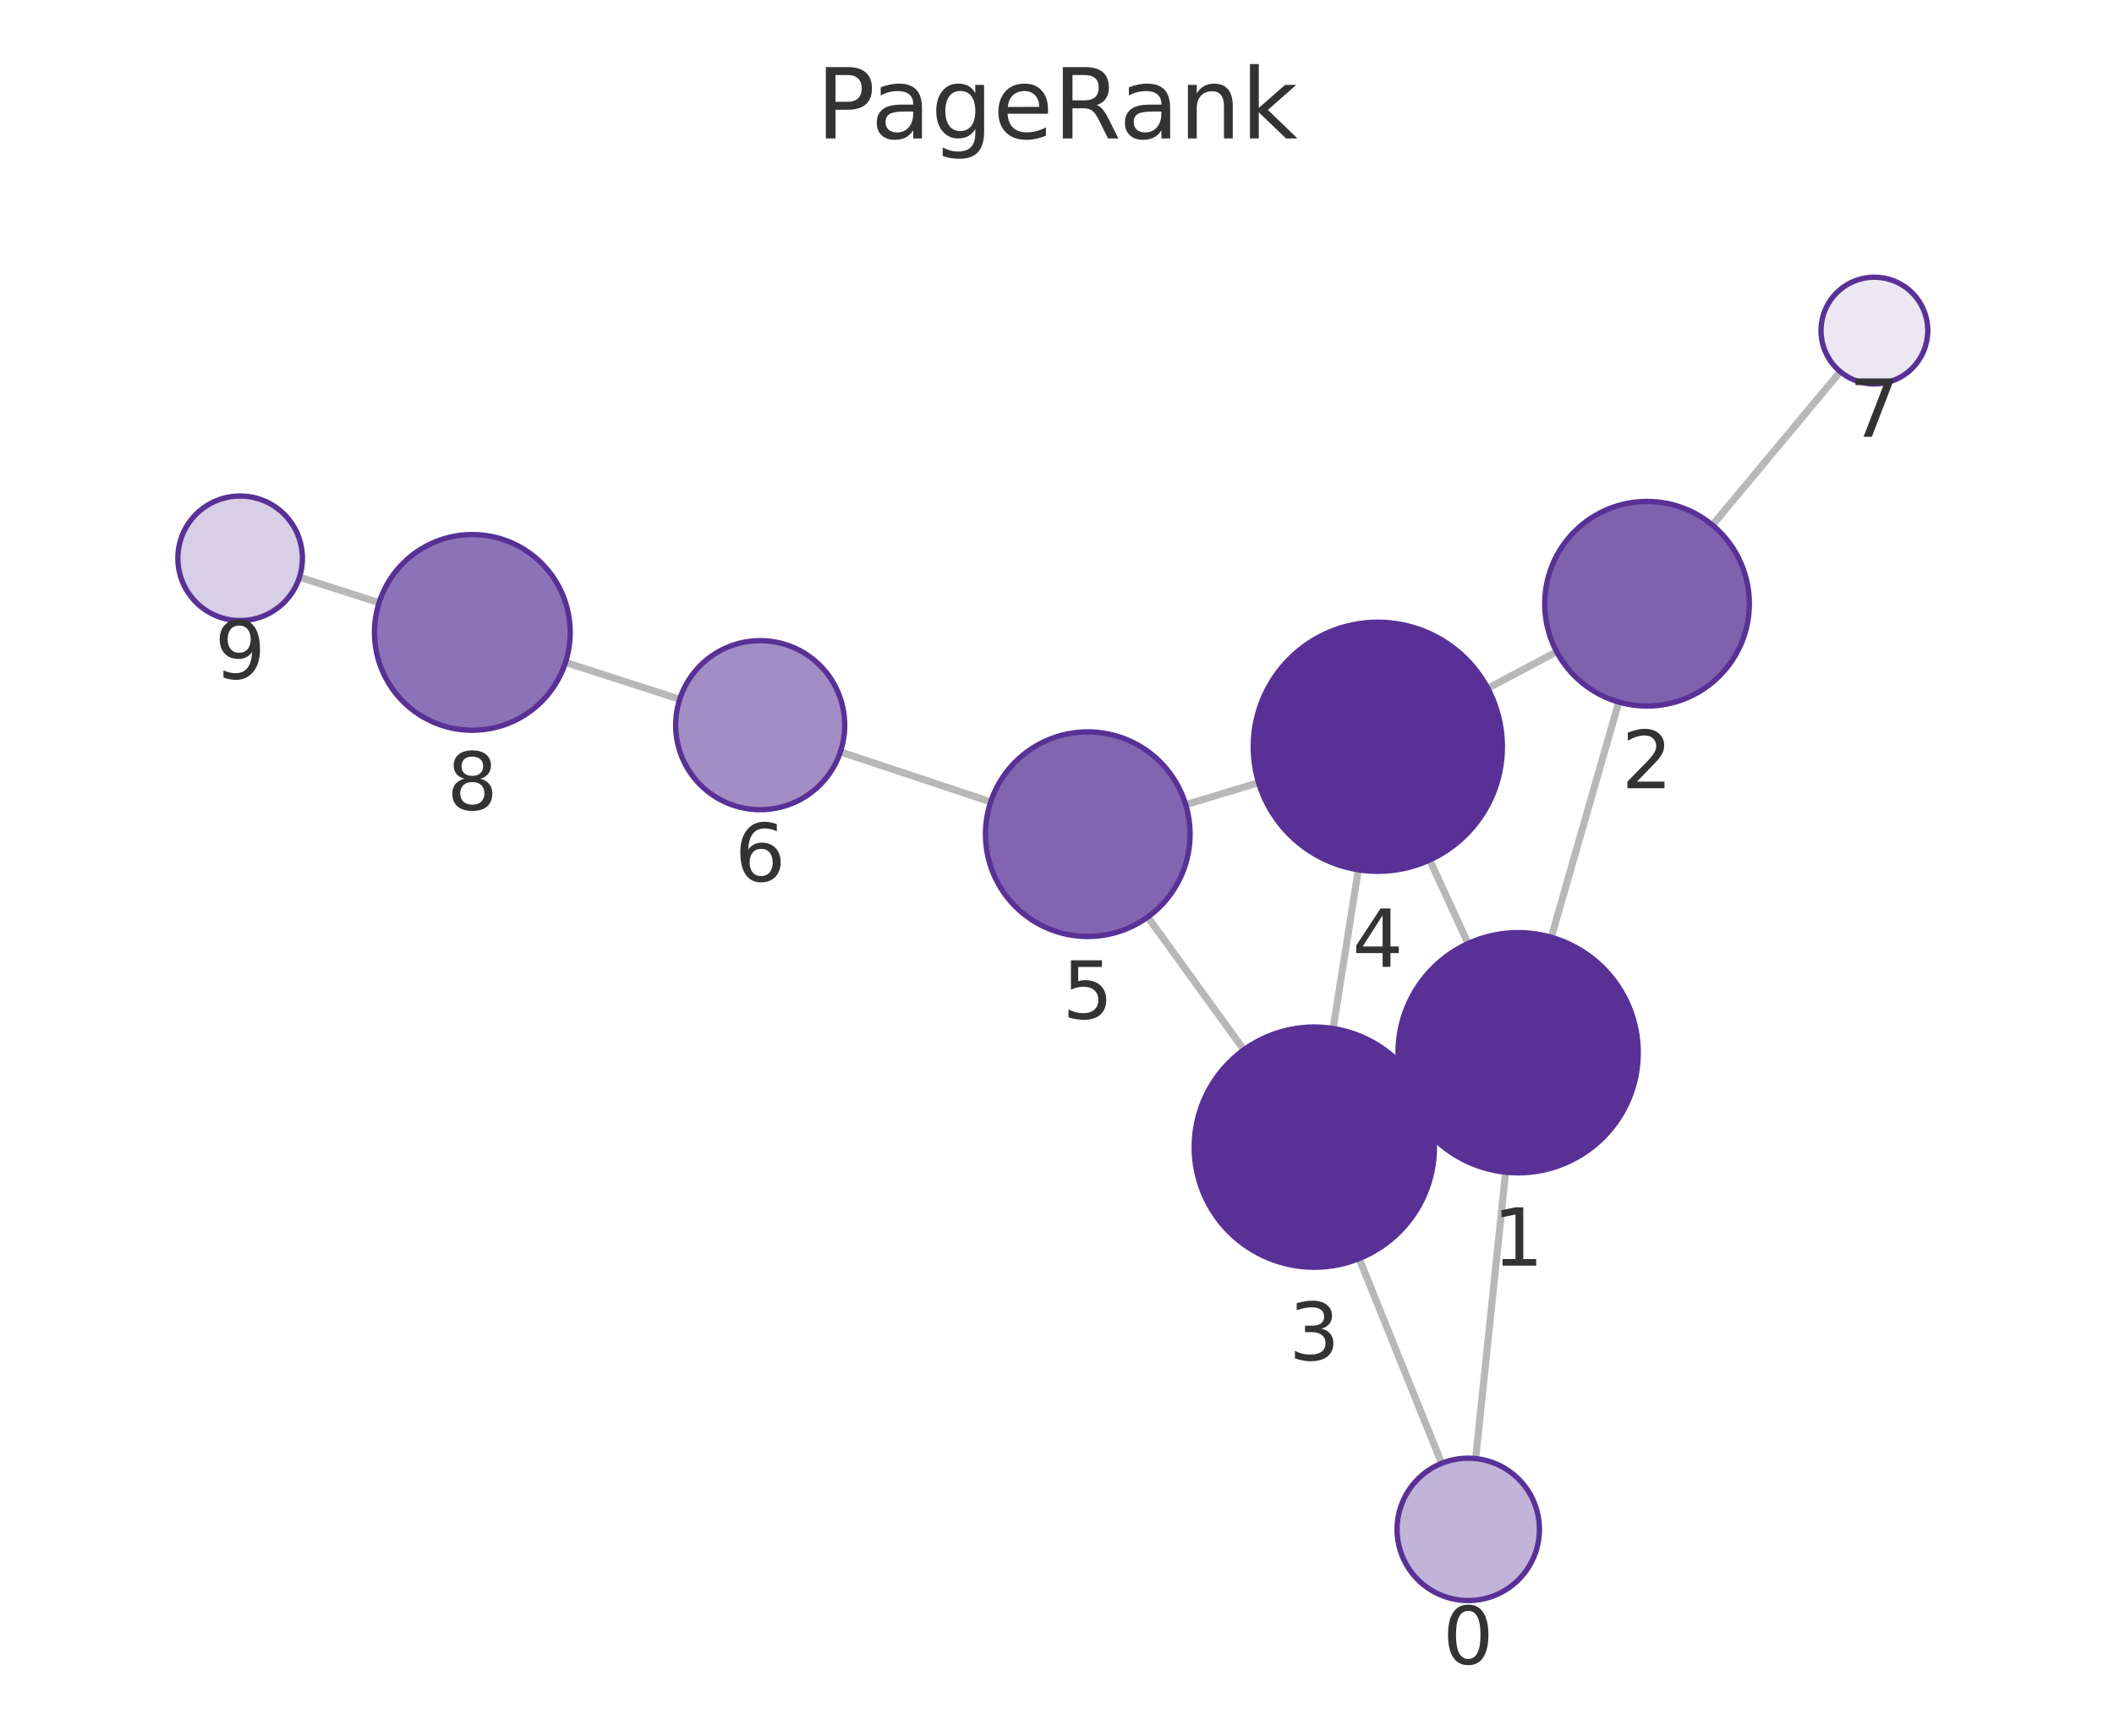
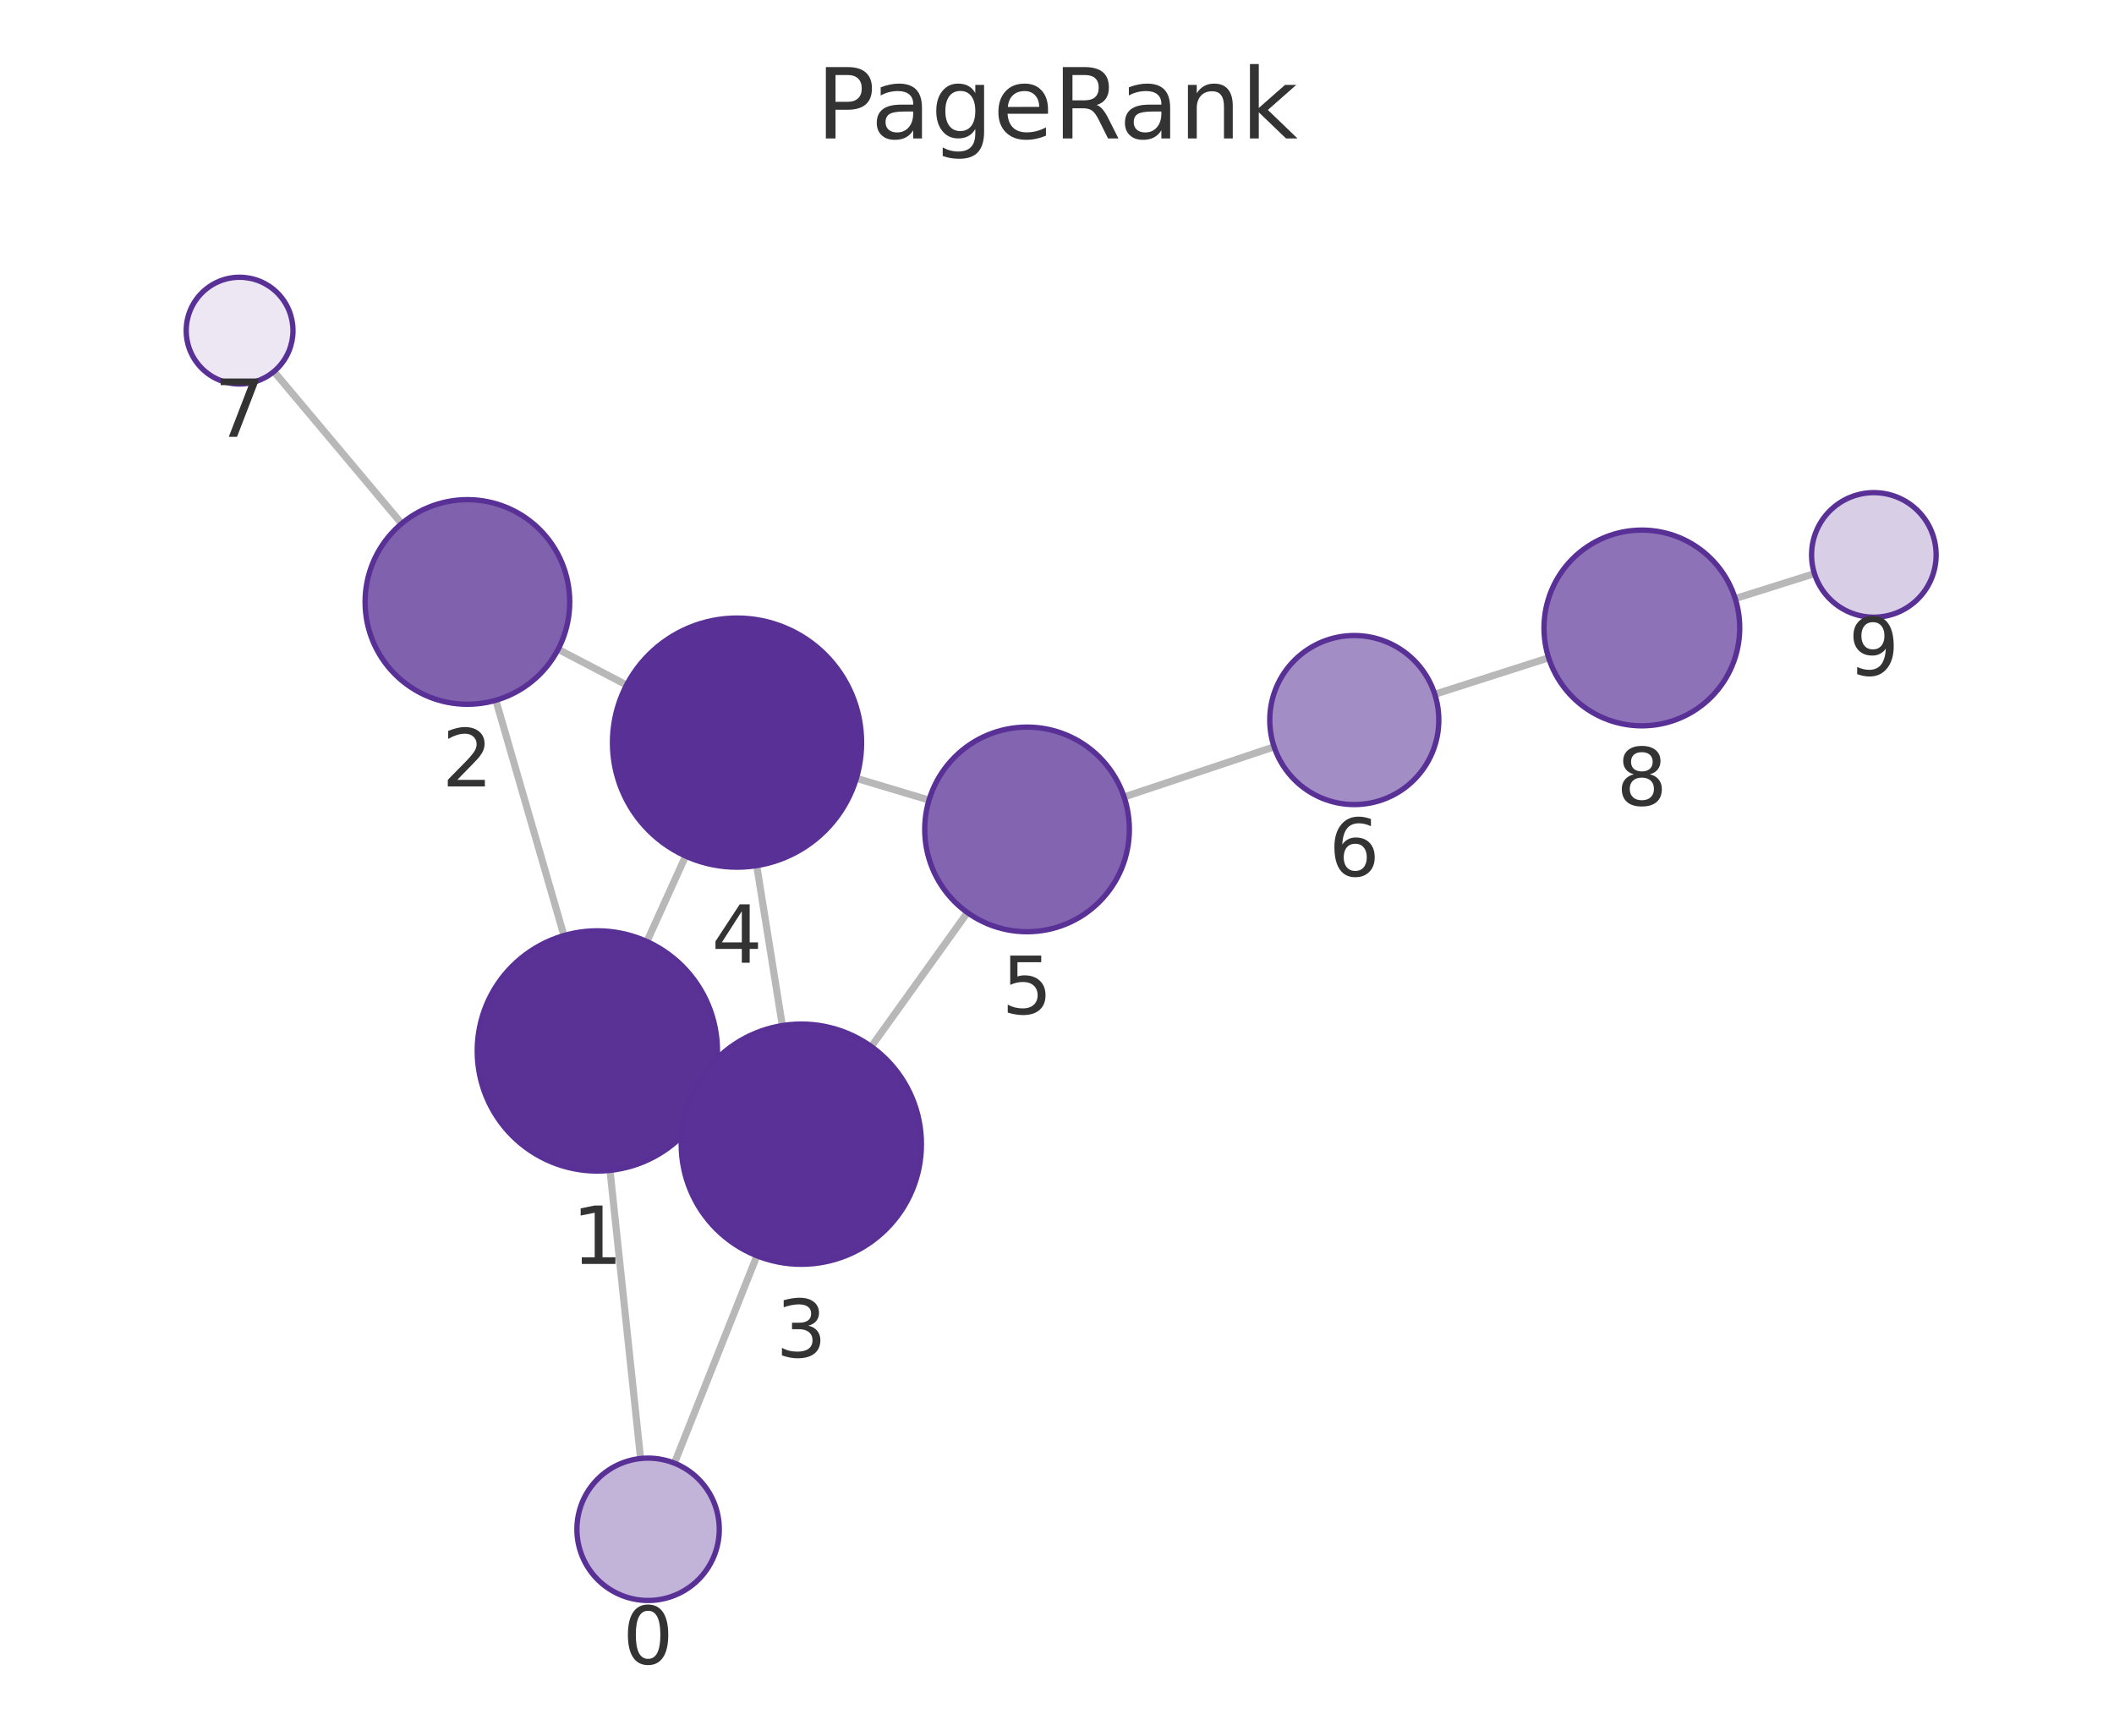
<svg xmlns="http://www.w3.org/2000/svg" xmlns:xlink="http://www.w3.org/1999/xlink" width="237.6pt" height="195.078pt" viewBox="0 0 237.6 195.078" version="1.1">
  <defs>
    <style type="text/css">*{stroke-linejoin: round; stroke-linecap: butt}</style>
  </defs>
  <g id="figure_1">
    <g id="patch_1">
      <path d="M 0 195.078  L 237.6 195.078  L 237.6 0  L 0 0  L 0 195.078  z " style="fill: none" />
    </g>
    <g id="axes_1">
      <g id="patch_2">
        <path d="M 7.2 187.878  L 230.4 187.878  L 230.4 21.558  L 7.2 21.558  L 7.2 187.878  z " style="fill: none" />
      </g>
      <g id="EdgeCollection_1">
-         <path d="M 165.854 163.937  L 169.222 131.747  " clip-path="url(#pdcaeba4bbf)" style="fill: #b8b8b8; stroke: #b8b8b8; stroke-width: 0.8" />
-         <path d="M 162.033 164.472  L 152.763 141.454  " clip-path="url(#pdcaeba4bbf)" style="fill: #b8b8b8; stroke: #b8b8b8; stroke-width: 0.8" />
-         <path d="M 174.352 105.345  L 181.942 78.909  " clip-path="url(#pdcaeba4bbf)" style="fill: #b8b8b8; stroke: #b8b8b8; stroke-width: 0.8" />
-         <path d="M 158.377 123.995  L 159.97 123.257  " clip-path="url(#pdcaeba4bbf)" style="fill: #b8b8b8; stroke: #b8b8b8; stroke-width: 0.8" />
-         <path d="M 165 106.049  L 160.693 96.657  " clip-path="url(#pdcaeba4bbf)" style="fill: #b8b8b8; stroke: #b8b8b8; stroke-width: 0.8" />
-         <path d="M 174.959 73.251  L 167.221 77.363  " clip-path="url(#pdcaeba4bbf)" style="fill: #b8b8b8; stroke: #b8b8b8; stroke-width: 0.8" />
-         <path d="M 192.472 59.017  L 206.832 41.767  " clip-path="url(#pdcaeba4bbf)" style="fill: #b8b8b8; stroke: #b8b8b8; stroke-width: 0.8" />
-         <path d="M 149.835 115.598  L 152.664 97.758  " clip-path="url(#pdcaeba4bbf)" style="fill: #b8b8b8; stroke: #b8b8b8; stroke-width: 0.8" />
-         <path d="M 139.804 117.996  L 129.001 103.073  " clip-path="url(#pdcaeba4bbf)" style="fill: #b8b8b8; stroke: #b8b8b8; stroke-width: 0.8" />
-         <path d="M 141.453 87.972  L 133.269 90.439  " clip-path="url(#pdcaeba4bbf)" style="fill: #b8b8b8; stroke: #b8b8b8; stroke-width: 0.8" />
-         <path d="M 111.346 90.127  L 94.455 84.505  " clip-path="url(#pdcaeba4bbf)" style="fill: #b8b8b8; stroke: #b8b8b8; stroke-width: 0.8" />
-         <path d="M 76.399 78.591  L 63.558 74.453  " clip-path="url(#pdcaeba4bbf)" style="fill: #b8b8b8; stroke: #b8b8b8; stroke-width: 0.8" />
-         <path d="M 42.609 67.734  L 33.659 64.877  " clip-path="url(#pdcaeba4bbf)" style="fill: #b8b8b8; stroke: #b8b8b8; stroke-width: 0.8" />
+         <path d="M 71.997 163.93  L 68.561 131.545  " clip-path="url(#pba30125079)" style="fill: #b8b8b8; stroke: #b8b8b8; stroke-width: 0.8" />
+         <path d="M 75.799 164.452  L 85.072 141.143  " clip-path="url(#pba30125079)" style="fill: #b8b8b8; stroke: #b8b8b8; stroke-width: 0.8" />
+         <path d="M 63.384 105.152  L 55.731 78.705  " clip-path="url(#pba30125079)" style="fill: #b8b8b8; stroke: #b8b8b8; stroke-width: 0.8" />
+         <path d="M 79.415 123.732  L 77.784 122.987  " clip-path="url(#pba30125079)" style="fill: #b8b8b8; stroke: #b8b8b8; stroke-width: 0.8" />
+         <path d="M 72.708 105.823  L 77.059 96.218  " clip-path="url(#pba30125079)" style="fill: #b8b8b8; stroke: #b8b8b8; stroke-width: 0.8" />
+         <path d="M 62.73 72.977  L 70.424 76.99  " clip-path="url(#pba30125079)" style="fill: #b8b8b8; stroke: #b8b8b8; stroke-width: 0.8" />
+         <path d="M 45.14 58.851  L 30.787 41.757  " clip-path="url(#pba30125079)" style="fill: #b8b8b8; stroke: #b8b8b8; stroke-width: 0.8" />
+         <path d="M 87.928 115.269  L 85.05 97.29  " clip-path="url(#pba30125079)" style="fill: #b8b8b8; stroke: #b8b8b8; stroke-width: 0.8" />
+         <path d="M 97.93 117.629  L 108.731 102.567  " clip-path="url(#pba30125079)" style="fill: #b8b8b8; stroke: #b8b8b8; stroke-width: 0.8" />
+         <path d="M 96.249 87.48  L 104.416 89.925  " clip-path="url(#pba30125079)" style="fill: #b8b8b8; stroke: #b8b8b8; stroke-width: 0.8" />
+         <path d="M 126.34 89.577  L 143.203 83.94  " clip-path="url(#pba30125079)" style="fill: #b8b8b8; stroke: #b8b8b8; stroke-width: 0.8" />
+         <path d="M 161.261 78.032  L 174.058 73.935  " clip-path="url(#pba30125079)" style="fill: #b8b8b8; stroke: #b8b8b8; stroke-width: 0.8" />
+         <path d="M 195.026 67.276  L 203.934 64.471  " clip-path="url(#pba30125079)" style="fill: #b8b8b8; stroke: #b8b8b8; stroke-width: 0.8" />
      </g>
      <g id="VertexCollection_1">
-         <path d="M 165.021 179.893  C 167.143 179.893 169.178 179.05 170.678 177.55  C 172.178 176.05 173.021 174.015 173.021 171.893  C 173.021 169.772 172.178 167.737 170.678 166.236  C 169.178 164.736 167.143 163.893 165.021 163.893  C 162.899 163.893 160.864 164.736 159.364 166.236  C 157.864 167.737 157.021 169.772 157.021 171.893  C 157.021 174.015 157.864 176.05 159.364 177.55  C 160.864 179.05 162.899 179.893 165.021 179.893  z " clip-path="url(#pdcaeba4bbf)" style="fill: #c2b3d8; stroke: #593196; stroke-width: 0.6" />
-         <path d="M 170.627 131.82  C 174.207 131.82 177.641 130.398 180.173 127.866  C 182.704 125.335 184.127 121.901 184.127 118.32  C 184.127 114.74 182.704 111.306 180.173 108.774  C 177.641 106.243 174.207 104.82 170.627 104.82  C 167.047 104.82 163.612 106.243 161.081 108.774  C 158.549 111.306 157.127 114.74 157.127 118.32  C 157.127 121.901 158.549 125.335 161.081 127.866  C 163.612 130.398 167.047 131.82 170.627 131.82  z " clip-path="url(#pdcaeba4bbf)" style="fill: #5a3296; stroke: #593196; stroke-width: 0.6" />
-         <path d="M 185.115 79.356  C 188.165 79.356 191.09 78.144 193.247 75.988  C 195.404 73.831 196.615 70.906 196.615 67.856  C 196.615 64.806 195.404 61.881 193.247 59.724  C 191.09 57.568 188.165 56.356 185.115 56.356  C 182.065 56.356 179.14 57.568 176.983 59.724  C 174.827 61.881 173.615 64.806 173.615 67.856  C 173.615 70.906 174.827 73.831 176.983 75.988  C 179.14 78.144 182.065 79.356 185.115 79.356  z " clip-path="url(#pdcaeba4bbf)" style="fill: #8061ae; stroke: #593196; stroke-width: 0.6" />
-         <path d="M 147.72 142.431  C 151.3 142.431 154.734 141.008 157.266 138.477  C 159.798 135.945 161.22 132.511 161.22 128.931  C 161.22 125.351 159.798 121.917 157.266 119.385  C 154.734 116.853 151.3 115.431 147.72 115.431  C 144.14 115.431 140.706 116.853 138.174 119.385  C 135.642 121.917 134.22 125.351 134.22 128.931  C 134.22 132.511 135.642 135.945 138.174 138.477  C 140.706 141.008 144.14 142.431 147.72 142.431  z " clip-path="url(#pdcaeba4bbf)" style="fill: #5a3297; stroke: #593196; stroke-width: 0.6" />
-         <path d="M 154.858 97.931  C 158.57 97.931 162.132 96.456 164.757 93.83  C 167.382 91.205 168.858 87.644 168.858 83.931  C 168.858 80.218 167.382 76.657 164.757 74.031  C 162.132 71.406 158.57 69.931 154.858 69.931  C 151.145 69.931 147.583 71.406 144.958 74.031  C 142.333 76.657 140.858 80.218 140.858 83.931  C 140.858 87.644 142.333 91.205 144.958 93.83  C 147.583 96.456 151.145 97.931 154.858 97.931  z " clip-path="url(#pdcaeba4bbf)" style="fill: #593196; stroke: #593196; stroke-width: 0.6" />
-         <path d="M 122.258 105.258  C 125.308 105.258 128.233 104.046 130.39 101.89  C 132.546 99.733 133.758 96.808 133.758 93.758  C 133.758 90.708 132.546 87.783 130.39 85.626  C 128.233 83.47 125.308 82.258 122.258 82.258  C 119.208 82.258 116.283 83.47 114.126 85.626  C 111.97 87.783 110.758 90.708 110.758 93.758  C 110.758 96.808 111.97 99.733 114.126 101.89  C 116.283 104.046 119.208 105.258 122.258 105.258  z " clip-path="url(#pdcaeba4bbf)" style="fill: #8264b0; stroke: #593196; stroke-width: 0.6" />
-         <path d="M 85.441 91.005  C 87.961 91.005 90.377 90.004 92.159 88.223  C 93.94 86.441 94.941 84.025 94.941 81.505  C 94.941 78.986 93.94 76.569 92.159 74.788  C 90.377 73.006 87.961 72.005 85.441 72.005  C 82.922 72.005 80.505 73.006 78.724 74.788  C 76.942 76.569 75.941 78.986 75.941 81.505  C 75.941 84.025 76.942 86.441 78.724 88.223  C 80.505 90.004 82.922 91.005 85.441 91.005  z " clip-path="url(#pdcaeba4bbf)" style="fill: #a38dc5; stroke: #593196; stroke-width: 0.6" />
-         <path d="M 210.67 43.155  C 212.261 43.155 213.788 42.523 214.913 41.398  C 216.038 40.273 216.67 38.746 216.67 37.155  C 216.67 35.564 216.038 34.038 214.913 32.913  C 213.788 31.787 212.261 31.155 210.67 31.155  C 209.079 31.155 207.553 31.787 206.427 32.913  C 205.302 34.038 204.67 35.564 204.67 37.155  C 204.67 38.746 205.302 40.273 206.427 41.398  C 207.553 42.523 209.079 43.155 210.67 43.155  z " clip-path="url(#pdcaeba4bbf)" style="fill: #ece7f3; stroke: #593196; stroke-width: 0.6" />
-         <path d="M 53.088 82.079  C 56.005 82.079 58.803 80.92 60.866 78.857  C 62.929 76.795 64.088 73.996 64.088 71.079  C 64.088 68.162 62.929 65.364 60.866 63.301  C 58.803 61.238 56.005 60.079 53.088 60.079  C 50.17 60.079 47.372 61.238 45.31 63.301  C 43.247 65.364 42.088 68.162 42.088 71.079  C 42.088 73.996 43.247 76.795 45.31 78.857  C 47.372 80.92 50.17 82.079 53.088 82.079  z " clip-path="url(#pdcaeba4bbf)" style="fill: #8d72b7; stroke: #593196; stroke-width: 0.6" />
-         <path d="M 26.99 69.748  C 28.847 69.748 30.627 69.01 31.94 67.697  C 33.253 66.385 33.99 64.604 33.99 62.748  C 33.99 60.891 33.253 59.111 31.94 57.798  C 30.627 56.485 28.847 55.748 26.99 55.748  C 25.134 55.748 23.353 56.485 22.04 57.798  C 20.728 59.111 19.99 60.891 19.99 62.748  C 19.99 64.604 20.728 66.385 22.04 67.697  C 23.353 69.01 25.134 69.748 26.99 69.748  z " clip-path="url(#pdcaeba4bbf)" style="fill: #d8cee6; stroke: #593196; stroke-width: 0.6" />
+         <path d="M 72.841 179.885  C 74.963 179.885 76.998 179.042 78.498 177.542  C 79.998 176.042 80.841 174.006 80.841 171.885  C 80.841 169.763 79.998 167.728 78.498 166.228  C 76.998 164.728 74.963 163.885 72.841 163.885  C 70.72 163.885 68.685 164.728 67.184 166.228  C 65.684 167.728 64.841 169.763 64.841 171.885  C 64.841 174.006 65.684 176.042 67.184 177.542  C 68.685 179.042 70.72 179.885 72.841 179.885  z " clip-path="url(#pba30125079)" style="fill: #c2b3d8; stroke: #593196; stroke-width: 0.6" />
+         <path d="M 67.137 131.62  C 70.717 131.62 74.151 130.198 76.683 127.666  C 79.214 125.134 80.637 121.7 80.637 118.12  C 80.637 114.54 79.214 111.106 76.683 108.574  C 74.151 106.043 70.717 104.62 67.137 104.62  C 63.556 104.62 60.122 106.043 57.591 108.574  C 55.059 111.106 53.637 114.54 53.637 118.12  C 53.637 121.7 55.059 125.134 57.591 127.666  C 60.122 130.198 63.556 131.62 67.137 131.62  z " clip-path="url(#pba30125079)" style="fill: #5a3296; stroke: #593196; stroke-width: 0.6" />
+         <path d="M 52.534 79.158  C 55.584 79.158 58.509 77.946 60.666 75.79  C 62.823 73.633 64.034 70.708 64.034 67.658  C 64.034 64.608 62.823 61.683 60.666 59.526  C 58.509 57.37 55.584 56.158 52.534 56.158  C 49.484 56.158 46.559 57.37 44.403 59.526  C 42.246 61.683 41.034 64.608 41.034 67.658  C 41.034 70.708 42.246 73.633 44.403 75.79  C 46.559 77.946 49.484 79.158 52.534 79.158  z " clip-path="url(#pba30125079)" style="fill: #8061ae; stroke: #593196; stroke-width: 0.6" />
+         <path d="M 90.062 142.099  C 93.642 142.099 97.076 140.676 99.608 138.145  C 102.14 135.613 103.562 132.179 103.562 128.599  C 103.562 125.019 102.14 121.585 99.608 119.053  C 97.076 116.521 93.642 115.099 90.062 115.099  C 86.482 115.099 83.048 116.521 80.516 119.053  C 77.984 121.585 76.562 125.019 76.562 128.599  C 76.562 132.179 77.984 135.613 80.516 138.145  C 83.048 140.676 86.482 142.099 90.062 142.099  z " clip-path="url(#pba30125079)" style="fill: #5a3297; stroke: #593196; stroke-width: 0.6" />
+         <path d="M 82.837 97.466  C 86.55 97.466 90.111 95.991 92.736 93.365  C 95.362 90.74 96.837 87.179 96.837 83.466  C 96.837 79.753 95.362 76.192 92.736 73.566  C 90.111 70.941 86.55 69.466 82.837 69.466  C 79.124 69.466 75.563 70.941 72.937 73.566  C 70.312 76.192 68.837 79.753 68.837 83.466  C 68.837 87.179 70.312 90.74 72.937 93.365  C 75.563 95.991 79.124 97.466 82.837 97.466  z " clip-path="url(#pba30125079)" style="fill: #593196; stroke: #593196; stroke-width: 0.6" />
+         <path d="M 115.433 104.722  C 118.483 104.722 121.409 103.511 123.565 101.354  C 125.722 99.198 126.933 96.272 126.933 93.222  C 126.933 90.173 125.722 87.247 123.565 85.091  C 121.409 82.934 118.483 81.722 115.433 81.722  C 112.384 81.722 109.458 82.934 107.302 85.091  C 105.145 87.247 103.933 90.173 103.933 93.222  C 103.933 96.272 105.145 99.198 107.302 101.354  C 109.458 103.511 112.384 104.722 115.433 104.722  z " clip-path="url(#pba30125079)" style="fill: #8264b0; stroke: #593196; stroke-width: 0.6" />
+         <path d="M 152.213 90.429  C 154.732 90.429 157.149 89.428 158.931 87.646  C 160.712 85.865 161.713 83.448 161.713 80.929  C 161.713 78.409 160.712 75.993 158.931 74.211  C 157.149 72.43 154.732 71.429 152.213 71.429  C 149.694 71.429 147.277 72.43 145.496 74.211  C 143.714 75.993 142.713 78.409 142.713 80.929  C 142.713 83.448 143.714 85.865 145.496 87.646  C 147.277 89.428 149.694 90.429 152.213 90.429  z " clip-path="url(#pba30125079)" style="fill: #a38dc5; stroke: #593196; stroke-width: 0.6" />
+         <path d="M 26.929 43.162  C 28.521 43.162 30.047 42.529 31.172 41.404  C 32.297 40.279 32.929 38.753 32.929 37.162  C 32.929 35.57 32.297 34.044 31.172 32.919  C 30.047 31.794 28.521 31.162 26.929 31.162  C 25.338 31.162 23.812 31.794 22.687 32.919  C 21.562 34.044 20.929 35.57 20.929 37.162  C 20.929 38.753 21.562 40.279 22.687 41.404  C 23.812 42.529 25.338 43.162 26.929 43.162  z " clip-path="url(#pba30125079)" style="fill: #ece7f3; stroke: #593196; stroke-width: 0.6" />
+         <path d="M 184.534 81.58  C 187.452 81.58 190.25 80.421 192.313 78.359  C 194.375 76.296 195.534 73.498 195.534 70.58  C 195.534 67.663 194.375 64.865 192.313 62.802  C 190.25 60.74 187.452 59.58 184.534 59.58  C 181.617 59.58 178.819 60.74 176.756 62.802  C 174.693 64.865 173.534 67.663 173.534 70.58  C 173.534 73.498 174.693 76.296 176.756 78.359  C 178.819 80.421 181.617 81.58 184.534 81.58  z " clip-path="url(#pba30125079)" style="fill: #8d72b7; stroke: #593196; stroke-width: 0.6" />
+         <path d="M 210.61 69.369  C 212.467 69.369 214.248 68.631 215.56 67.318  C 216.873 66.006 217.61 64.225 217.61 62.369  C 217.61 60.512 216.873 58.732 215.56 57.419  C 214.248 56.106 212.467 55.369 210.61 55.369  C 208.754 55.369 206.973 56.106 205.661 57.419  C 204.348 58.732 203.61 60.512 203.61 62.369  C 203.61 64.225 204.348 66.006 205.661 67.318  C 206.973 68.631 208.754 69.369 210.61 69.369  z " clip-path="url(#pba30125079)" style="fill: #d8cee6; stroke: #593196; stroke-width: 0.6" />
      </g>
      <g id="text_1">
-         <g clip-path="url(#pdcaeba4bbf)">
-           <g style="fill: #333333" transform="translate(162.1579 187.0312) scale(0.09 -0.09)">
+         <g clip-path="url(#pba30125079)">
+           <g style="fill: #333333" transform="translate(69.97817 187.0228) scale(0.09 -0.09)">
            <defs>
              <path id="DejaVuSans-13" d="M 2034 4250  Q 1547 4250 1301 3770  Q 1056 3291 1056 2328  Q 1056 1369 1301 889  Q 1547 409 2034 409  Q 2525 409 2770 889  Q 3016 1369 3016 2328  Q 3016 3291 2770 3770  Q 2525 4250 2034 4250  z M 2034 4750  Q 2819 4750 3233 4129  Q 3647 3509 3647 2328  Q 3647 1150 3233 529  Q 2819 -91 2034 -91  Q 1250 -91 836 529  Q 422 1150 422 2328  Q 422 3509 836 4129  Q 1250 4750 2034 4750  z " transform="scale(0.015625)" />
            </defs>
            <use xlink:href="#DejaVuSans-13" />
          </g>
        </g>
      </g>
      <g id="text_2">
-         <g clip-path="url(#pdcaeba4bbf)">
-           <g style="fill: #333333" transform="translate(167.7637 142.2583) scale(0.09 -0.09)">
+         <g clip-path="url(#pba30125079)">
+           <g style="fill: #333333" transform="translate(64.27344 142.0581) scale(0.09 -0.09)">
            <defs>
              <path id="DejaVuSans-14" d="M 794 531  L 1825 531  L 1825 4091  L 703 3866  L 703 4441  L 1819 4666  L 2450 4666  L 2450 531  L 3481 531  L 3481 0  L 794 0  L 794 531  z " transform="scale(0.015625)" />
            </defs>
            <use xlink:href="#DejaVuSans-14" />
          </g>
        </g>
      </g>
      <g id="text_3">
-         <g clip-path="url(#pdcaeba4bbf)">
-           <g style="fill: #333333" transform="translate(182.2521 88.59369) scale(0.09 -0.09)">
+         <g clip-path="url(#pba30125079)">
+           <g style="fill: #333333" transform="translate(49.67115 88.39582) scale(0.09 -0.09)">
            <defs>
              <path id="DejaVuSans-15" d="M 1228 531  L 3431 531  L 3431 0  L 469 0  L 469 531  Q 828 903 1448 1529  Q 2069 2156 2228 2338  Q 2531 2678 2651 2914  Q 2772 3150 2772 3378  Q 2772 3750 2511 3984  Q 2250 4219 1831 4219  Q 1534 4219 1204 4116  Q 875 4013 500 3803  L 500 4441  Q 881 4594 1212 4672  Q 1544 4750 1819 4750  Q 2544 4750 2975 4387  Q 3406 4025 3406 3419  Q 3406 3131 3298 2873  Q 3191 2616 2906 2266  Q 2828 2175 2409 1742  Q 1991 1309 1228 531  z " transform="scale(0.015625)" />
            </defs>
            <use xlink:href="#DejaVuSans-15" />
          </g>
        </g>
      </g>
      <g id="text_4">
-         <g clip-path="url(#pdcaeba4bbf)">
-           <g style="fill: #333333" transform="translate(144.8568 152.8688) scale(0.09 -0.09)">
+         <g clip-path="url(#pba30125079)">
+           <g style="fill: #333333" transform="translate(87.1989 152.5368) scale(0.09 -0.09)">
            <defs>
              <path id="DejaVuSans-16" d="M 2597 2516  Q 3050 2419 3304 2112  Q 3559 1806 3559 1356  Q 3559 666 3084 287  Q 2609 -91 1734 -91  Q 1441 -91 1130 -33  Q 819 25 488 141  L 488 750  Q 750 597 1062 519  Q 1375 441 1716 441  Q 2309 441 2620 675  Q 2931 909 2931 1356  Q 2931 1769 2642 2001  Q 2353 2234 1838 2234  L 1294 2234  L 1294 2753  L 1863 2753  Q 2328 2753 2575 2939  Q 2822 3125 2822 3475  Q 2822 3834 2567 4026  Q 2313 4219 1838 4219  Q 1578 4219 1281 4162  Q 984 4106 628 3988  L 628 4550  Q 988 4650 1302 4700  Q 1616 4750 1894 4750  Q 2613 4750 3031 4423  Q 3450 4097 3450 3541  Q 3450 3153 3228 2886  Q 3006 2619 2597 2516  z " transform="scale(0.015625)" />
            </defs>
            <use xlink:href="#DejaVuSans-16" />
          </g>
        </g>
      </g>
      <g id="text_5">
-         <g clip-path="url(#pdcaeba4bbf)">
-           <g style="fill: #333333" transform="translate(151.9944 108.6688) scale(0.09 -0.09)">
+         <g clip-path="url(#pba30125079)">
+           <g style="fill: #333333" transform="translate(79.9737 108.2036) scale(0.09 -0.09)">
            <defs>
              <path id="DejaVuSans-17" d="M 2419 4116  L 825 1625  L 2419 1625  L 2419 4116  z M 2253 4666  L 3047 4666  L 3047 1625  L 3713 1625  L 3713 1100  L 3047 1100  L 3047 0  L 2419 0  L 2419 1100  L 313 1100  L 313 1709  L 2253 4666  z " transform="scale(0.015625)" />
            </defs>
            <use xlink:href="#DejaVuSans-17" />
          </g>
        </g>
      </g>
      <g id="text_6">
-         <g clip-path="url(#pdcaeba4bbf)">
-           <g style="fill: #333333" transform="translate(119.3949 114.4959) scale(0.09 -0.09)">
+         <g clip-path="url(#pba30125079)">
+           <g style="fill: #333333" transform="translate(112.5703 113.9603) scale(0.09 -0.09)">
            <defs>
              <path id="DejaVuSans-18" d="M 691 4666  L 3169 4666  L 3169 4134  L 1269 4134  L 1269 2991  Q 1406 3038 1543 3061  Q 1681 3084 1819 3084  Q 2600 3084 3056 2656  Q 3513 2228 3513 1497  Q 3513 744 3044 326  Q 2575 -91 1722 -91  Q 1428 -91 1123 -41  Q 819 9 494 109  L 494 744  Q 775 591 1075 516  Q 1375 441 1709 441  Q 2250 441 2565 725  Q 2881 1009 2881 1497  Q 2881 1984 2565 2268  Q 2250 2553 1709 2553  Q 1456 2553 1204 2497  Q 953 2441 691 2322  L 691 4666  z " transform="scale(0.015625)" />
            </defs>
            <use xlink:href="#DejaVuSans-18" />
          </g>
        </g>
      </g>
      <g id="text_7">
-         <g clip-path="url(#pdcaeba4bbf)">
-           <g style="fill: #333333" transform="translate(82.57795 99.04316) scale(0.09 -0.09)">
+         <g clip-path="url(#pba30125079)">
+           <g style="fill: #333333" transform="translate(149.3499 98.46647) scale(0.09 -0.09)">
            <defs>
              <path id="DejaVuSans-19" d="M 2113 2584  Q 1688 2584 1439 2293  Q 1191 2003 1191 1497  Q 1191 994 1439 701  Q 1688 409 2113 409  Q 2538 409 2786 701  Q 3034 994 3034 1497  Q 3034 2003 2786 2293  Q 2538 2584 2113 2584  z M 3366 4563  L 3366 3988  Q 3128 4100 2886 4159  Q 2644 4219 2406 4219  Q 1781 4219 1451 3797  Q 1122 3375 1075 2522  Q 1259 2794 1537 2939  Q 1816 3084 2150 3084  Q 2853 3084 3261 2657  Q 3669 2231 3669 1497  Q 3669 778 3244 343  Q 2819 -91 2113 -91  Q 1303 -91 875 529  Q 447 1150 447 2328  Q 447 3434 972 4092  Q 1497 4750 2381 4750  Q 2619 4750 2861 4703  Q 3103 4656 3366 4563  z " transform="scale(0.015625)" />
            </defs>
            <use xlink:href="#DejaVuSans-19" />
          </g>
        </g>
      </g>
      <g id="text_8">
-         <g clip-path="url(#pdcaeba4bbf)">
-           <g style="fill: #333333" transform="translate(207.807 49.09309) scale(0.09 -0.09)">
+         <g clip-path="url(#pba30125079)">
+           <g style="fill: #333333" transform="translate(24.06626 49.09941) scale(0.09 -0.09)">
            <defs>
              <path id="DejaVuSans-1a" d="M 525 4666  L 3525 4666  L 3525 4397  L 1831 0  L 1172 0  L 2766 4134  L 525 4134  L 525 4666  z " transform="scale(0.015625)" />
            </defs>
            <use xlink:href="#DejaVuSans-1a" />
          </g>
        </g>
      </g>
      <g id="text_9">
-         <g clip-path="url(#pdcaeba4bbf)">
-           <g style="fill: #333333" transform="translate(50.2246 91.01711) scale(0.09 -0.09)">
+         <g clip-path="url(#pba30125079)">
+           <g style="fill: #333333" transform="translate(181.6712 90.51837) scale(0.09 -0.09)">
            <defs>
              <path id="DejaVuSans-1b" d="M 2034 2216  Q 1584 2216 1326 1975  Q 1069 1734 1069 1313  Q 1069 891 1326 650  Q 1584 409 2034 409  Q 2484 409 2743 651  Q 3003 894 3003 1313  Q 3003 1734 2745 1975  Q 2488 2216 2034 2216  z M 1403 2484  Q 997 2584 770 2862  Q 544 3141 544 3541  Q 544 4100 942 4425  Q 1341 4750 2034 4750  Q 2731 4750 3128 4425  Q 3525 4100 3525 3541  Q 3525 3141 3298 2862  Q 3072 2584 2669 2484  Q 3125 2378 3379 2068  Q 3634 1759 3634 1313  Q 3634 634 3220 271  Q 2806 -91 2034 -91  Q 1263 -91 848 271  Q 434 634 434 1313  Q 434 1759 690 2068  Q 947 2378 1403 2484  z M 1172 3481  Q 1172 3119 1398 2916  Q 1625 2713 2034 2713  Q 2441 2713 2670 2916  Q 2900 3119 2900 3481  Q 2900 3844 2670 4047  Q 2441 4250 2034 4250  Q 1625 4250 1398 4047  Q 1172 3844 1172 3481  z " transform="scale(0.015625)" />
            </defs>
            <use xlink:href="#DejaVuSans-1b" />
          </g>
        </g>
      </g>
      <g id="text_10">
-         <g clip-path="url(#pdcaeba4bbf)">
-           <g style="fill: #333333" transform="translate(24.12698 76.28556) scale(0.09 -0.09)">
+         <g clip-path="url(#pba30125079)">
+           <g style="fill: #333333" transform="translate(207.7474 75.90646) scale(0.09 -0.09)">
            <defs>
              <path id="DejaVuSans-1c" d="M 703 97  L 703 672  Q 941 559 1184 500  Q 1428 441 1663 441  Q 2288 441 2617 861  Q 2947 1281 2994 2138  Q 2813 1869 2534 1725  Q 2256 1581 1919 1581  Q 1219 1581 811 2004  Q 403 2428 403 3163  Q 403 3881 828 4315  Q 1253 4750 1959 4750  Q 2769 4750 3195 4129  Q 3622 3509 3622 2328  Q 3622 1225 3098 567  Q 2575 -91 1691 -91  Q 1453 -91 1209 -44  Q 966 3 703 97  z M 1959 2075  Q 2384 2075 2632 2365  Q 2881 2656 2881 3163  Q 2881 3666 2632 3958  Q 2384 4250 1959 4250  Q 1534 4250 1286 3958  Q 1038 3666 1038 3163  Q 1038 2656 1286 2365  Q 1534 2075 1959 2075  z " transform="scale(0.015625)" />
            </defs>
            <use xlink:href="#DejaVuSans-1c" />
          </g>
        </g>
      </g>
      <g id="matplotlib.axis_1" />
      <g id="matplotlib.axis_2" />
      <g id="text_11">
        <g style="fill: #333333" transform="translate(91.74258 15.55828) scale(0.11 -0.11)">
          <defs>
            <path id="DejaVuSans-33" d="M 1259 4147  L 1259 2394  L 2053 2394  Q 2494 2394 2734 2622  Q 2975 2850 2975 3272  Q 2975 3691 2734 3919  Q 2494 4147 2053 4147  L 1259 4147  z M 628 4666  L 2053 4666  Q 2838 4666 3239 4311  Q 3641 3956 3641 3272  Q 3641 2581 3239 2228  Q 2838 1875 2053 1875  L 1259 1875  L 1259 0  L 628 0  L 628 4666  z " transform="scale(0.015625)" />
            <path id="DejaVuSans-44" d="M 2194 1759  Q 1497 1759 1228 1600  Q 959 1441 959 1056  Q 959 750 1161 570  Q 1363 391 1709 391  Q 2188 391 2477 730  Q 2766 1069 2766 1631  L 2766 1759  L 2194 1759  z M 3341 1997  L 3341 0  L 2766 0  L 2766 531  Q 2569 213 2275 61  Q 1981 -91 1556 -91  Q 1019 -91 701 211  Q 384 513 384 1019  Q 384 1609 779 1909  Q 1175 2209 1959 2209  L 2766 2209  L 2766 2266  Q 2766 2663 2505 2880  Q 2244 3097 1772 3097  Q 1472 3097 1187 3025  Q 903 2953 641 2809  L 641 3341  Q 956 3463 1253 3523  Q 1550 3584 1831 3584  Q 2591 3584 2966 3190  Q 3341 2797 3341 1997  z " transform="scale(0.015625)" />
            <path id="DejaVuSans-4a" d="M 2906 1791  Q 2906 2416 2648 2759  Q 2391 3103 1925 3103  Q 1463 3103 1205 2759  Q 947 2416 947 1791  Q 947 1169 1205 825  Q 1463 481 1925 481  Q 2391 481 2648 825  Q 2906 1169 2906 1791  z M 3481 434  Q 3481 -459 3084 -895  Q 2688 -1331 1869 -1331  Q 1566 -1331 1297 -1286  Q 1028 -1241 775 -1147  L 775 -588  Q 1028 -725 1275 -790  Q 1522 -856 1778 -856  Q 2344 -856 2625 -561  Q 2906 -266 2906 331  L 2906 616  Q 2728 306 2450 153  Q 2172 0 1784 0  Q 1141 0 747 490  Q 353 981 353 1791  Q 353 2603 747 3093  Q 1141 3584 1784 3584  Q 2172 3584 2450 3431  Q 2728 3278 2906 2969  L 2906 3500  L 3481 3500  L 3481 434  z " transform="scale(0.015625)" />
            <path id="DejaVuSans-48" d="M 3597 1894  L 3597 1613  L 953 1613  Q 991 1019 1311 708  Q 1631 397 2203 397  Q 2534 397 2845 478  Q 3156 559 3463 722  L 3463 178  Q 3153 47 2828 -22  Q 2503 -91 2169 -91  Q 1331 -91 842 396  Q 353 884 353 1716  Q 353 2575 817 3079  Q 1281 3584 2069 3584  Q 2775 3584 3186 3129  Q 3597 2675 3597 1894  z M 3022 2063  Q 3016 2534 2758 2815  Q 2500 3097 2075 3097  Q 1594 3097 1305 2825  Q 1016 2553 972 2059  L 3022 2063  z " transform="scale(0.015625)" />
            <path id="DejaVuSans-35" d="M 2841 2188  Q 3044 2119 3236 1894  Q 3428 1669 3622 1275  L 4263 0  L 3584 0  L 2988 1197  Q 2756 1666 2539 1819  Q 2322 1972 1947 1972  L 1259 1972  L 1259 0  L 628 0  L 628 4666  L 2053 4666  Q 2853 4666 3247 4331  Q 3641 3997 3641 3322  Q 3641 2881 3436 2590  Q 3231 2300 2841 2188  z M 1259 4147  L 1259 2491  L 2053 2491  Q 2509 2491 2742 2702  Q 2975 2913 2975 3322  Q 2975 3731 2742 3939  Q 2509 4147 2053 4147  L 1259 4147  z " transform="scale(0.015625)" />
            <path id="DejaVuSans-51" d="M 3513 2113  L 3513 0  L 2938 0  L 2938 2094  Q 2938 2591 2744 2837  Q 2550 3084 2163 3084  Q 1697 3084 1428 2787  Q 1159 2491 1159 1978  L 1159 0  L 581 0  L 581 3500  L 1159 3500  L 1159 2956  Q 1366 3272 1645 3428  Q 1925 3584 2291 3584  Q 2894 3584 3203 3211  Q 3513 2838 3513 2113  z " transform="scale(0.015625)" />
            <path id="DejaVuSans-4e" d="M 581 4863  L 1159 4863  L 1159 1991  L 2875 3500  L 3609 3500  L 1753 1863  L 3688 0  L 2938 0  L 1159 1709  L 1159 0  L 581 0  L 581 4863  z " transform="scale(0.015625)" />
          </defs>
          <use xlink:href="#DejaVuSans-33" />
          <use xlink:href="#DejaVuSans-44" transform="translate(55.8125 0)" />
          <use xlink:href="#DejaVuSans-4a" transform="translate(117.0938 0)" />
          <use xlink:href="#DejaVuSans-48" transform="translate(180.5781 0)" />
          <use xlink:href="#DejaVuSans-35" transform="translate(242.1094 0)" />
          <use xlink:href="#DejaVuSans-44" transform="translate(309.3906 0)" />
          <use xlink:href="#DejaVuSans-51" transform="translate(370.6719 0)" />
          <use xlink:href="#DejaVuSans-4e" transform="translate(434.0469 0)" />
        </g>
      </g>
    </g>
  </g>
  <defs>
-     <clipPath id="pdcaeba4bbf">
+     <clipPath id="pba30125079">
      <rect x="7.2" y="21.558" width="223.2" height="166.32" />
    </clipPath>
  </defs>
</svg>
